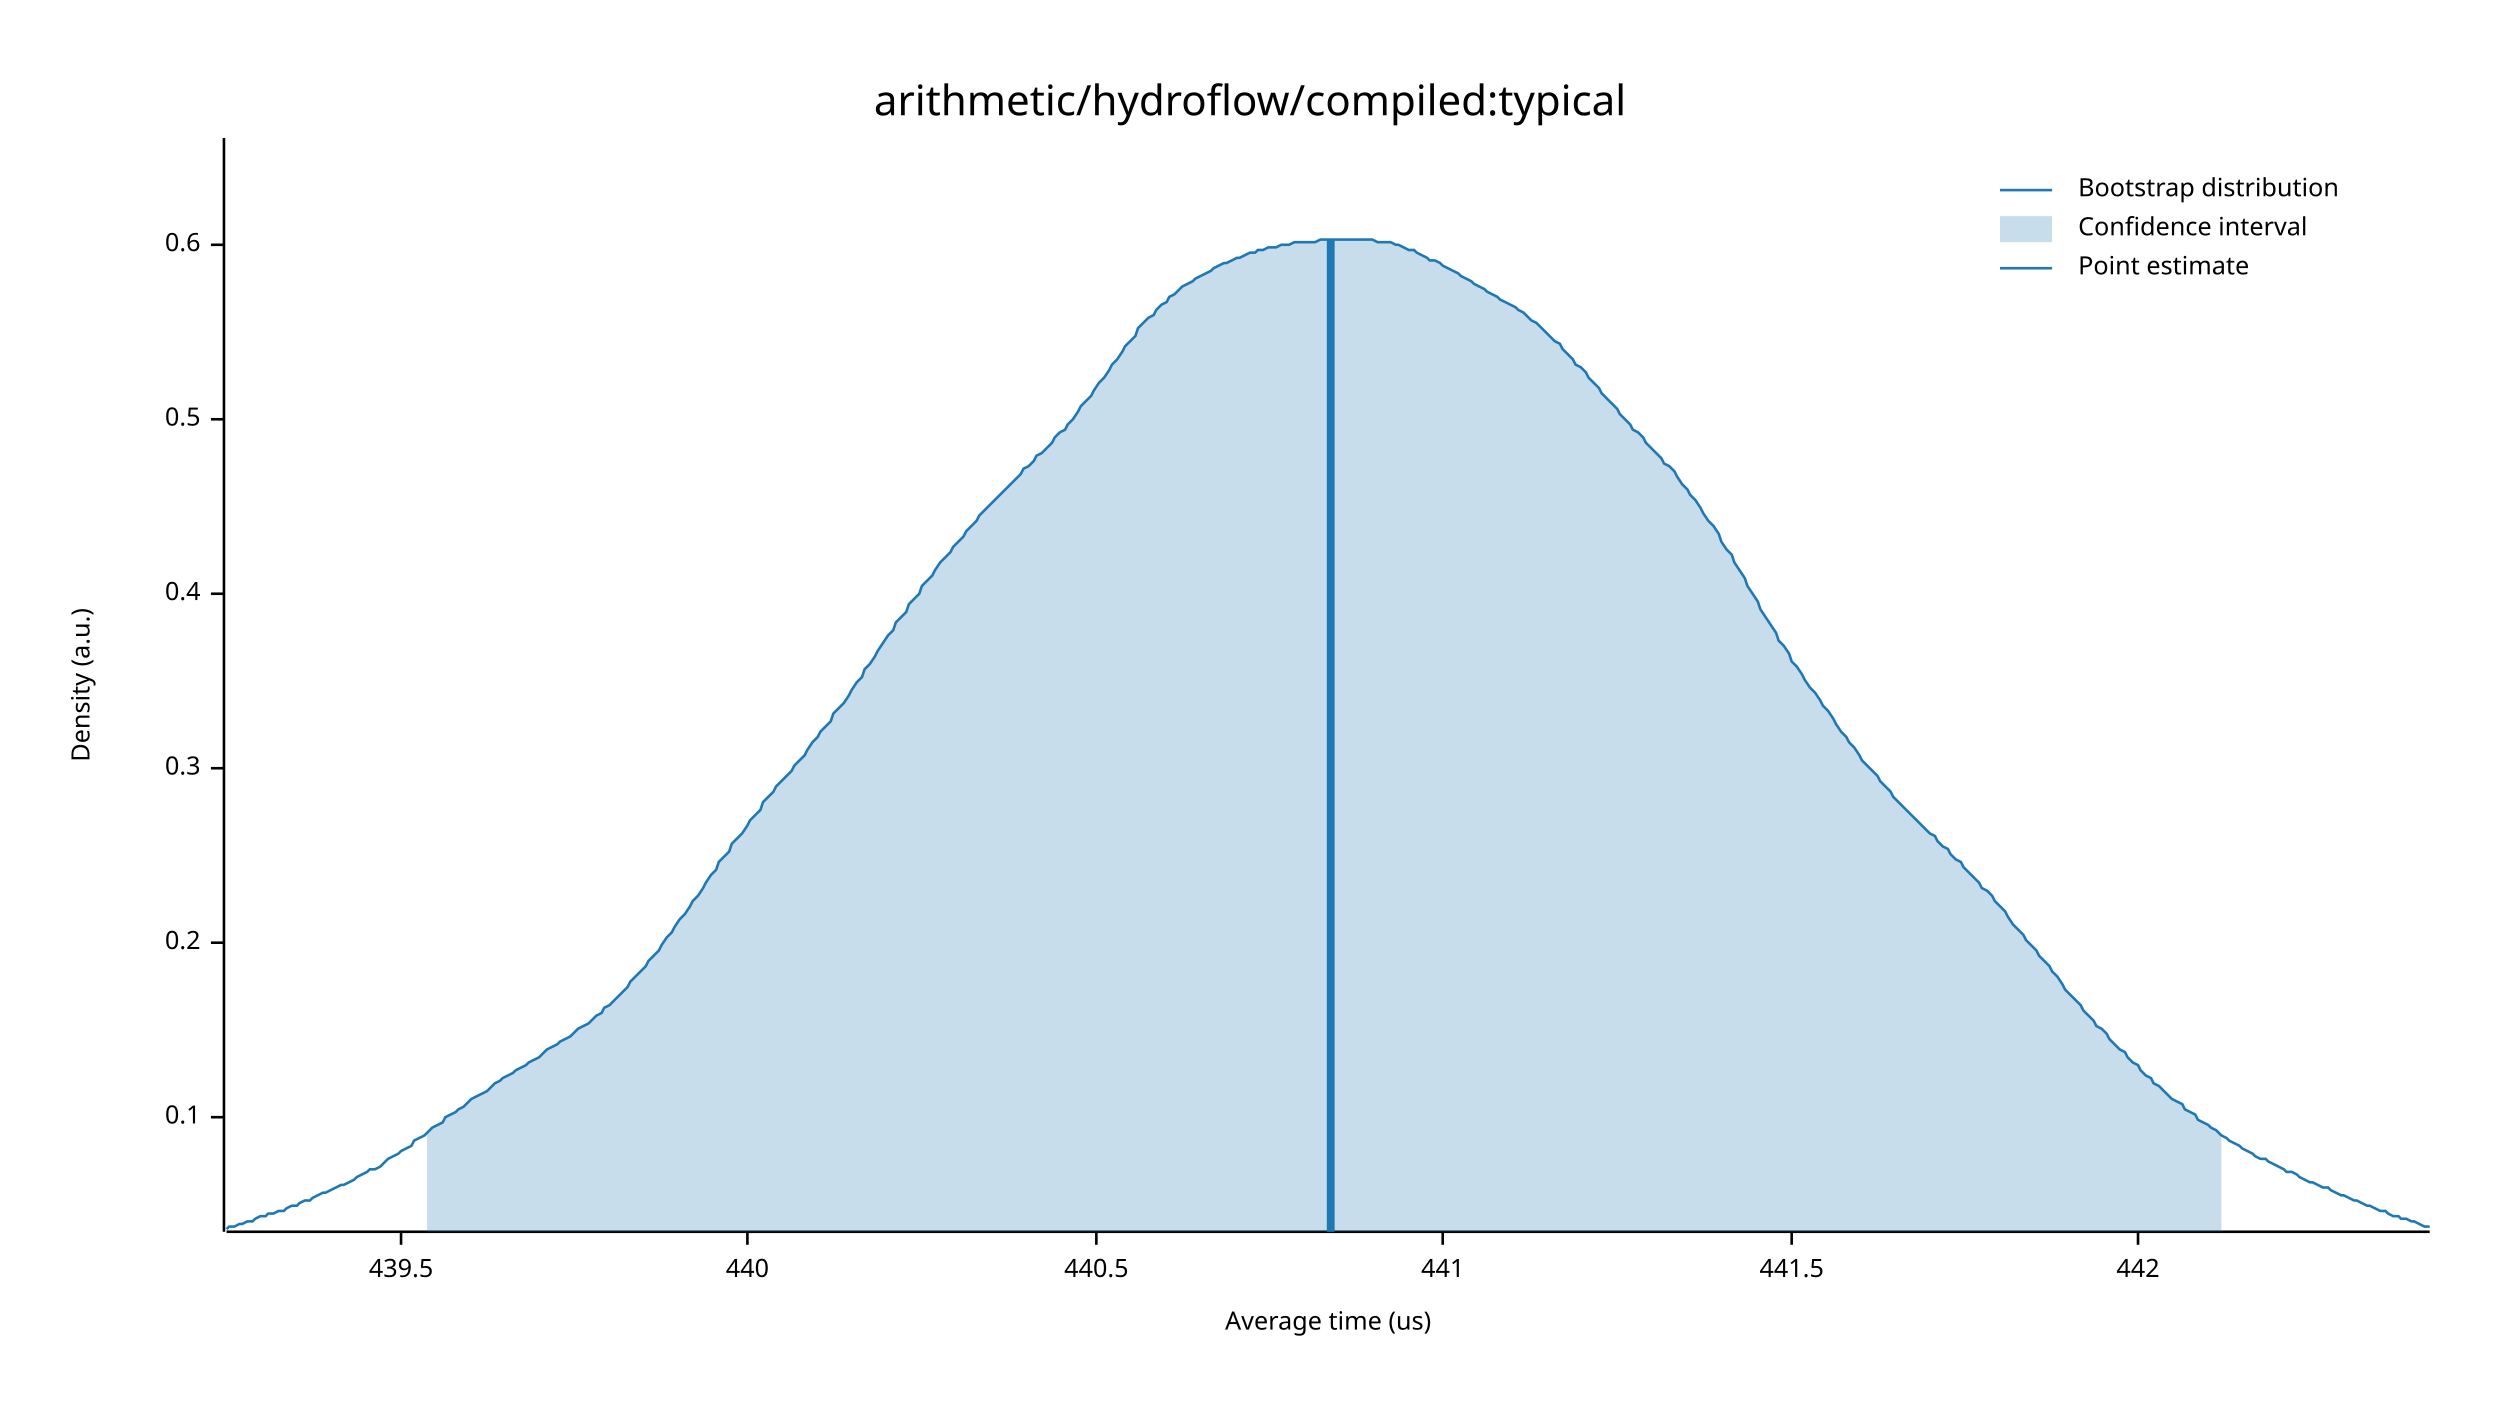
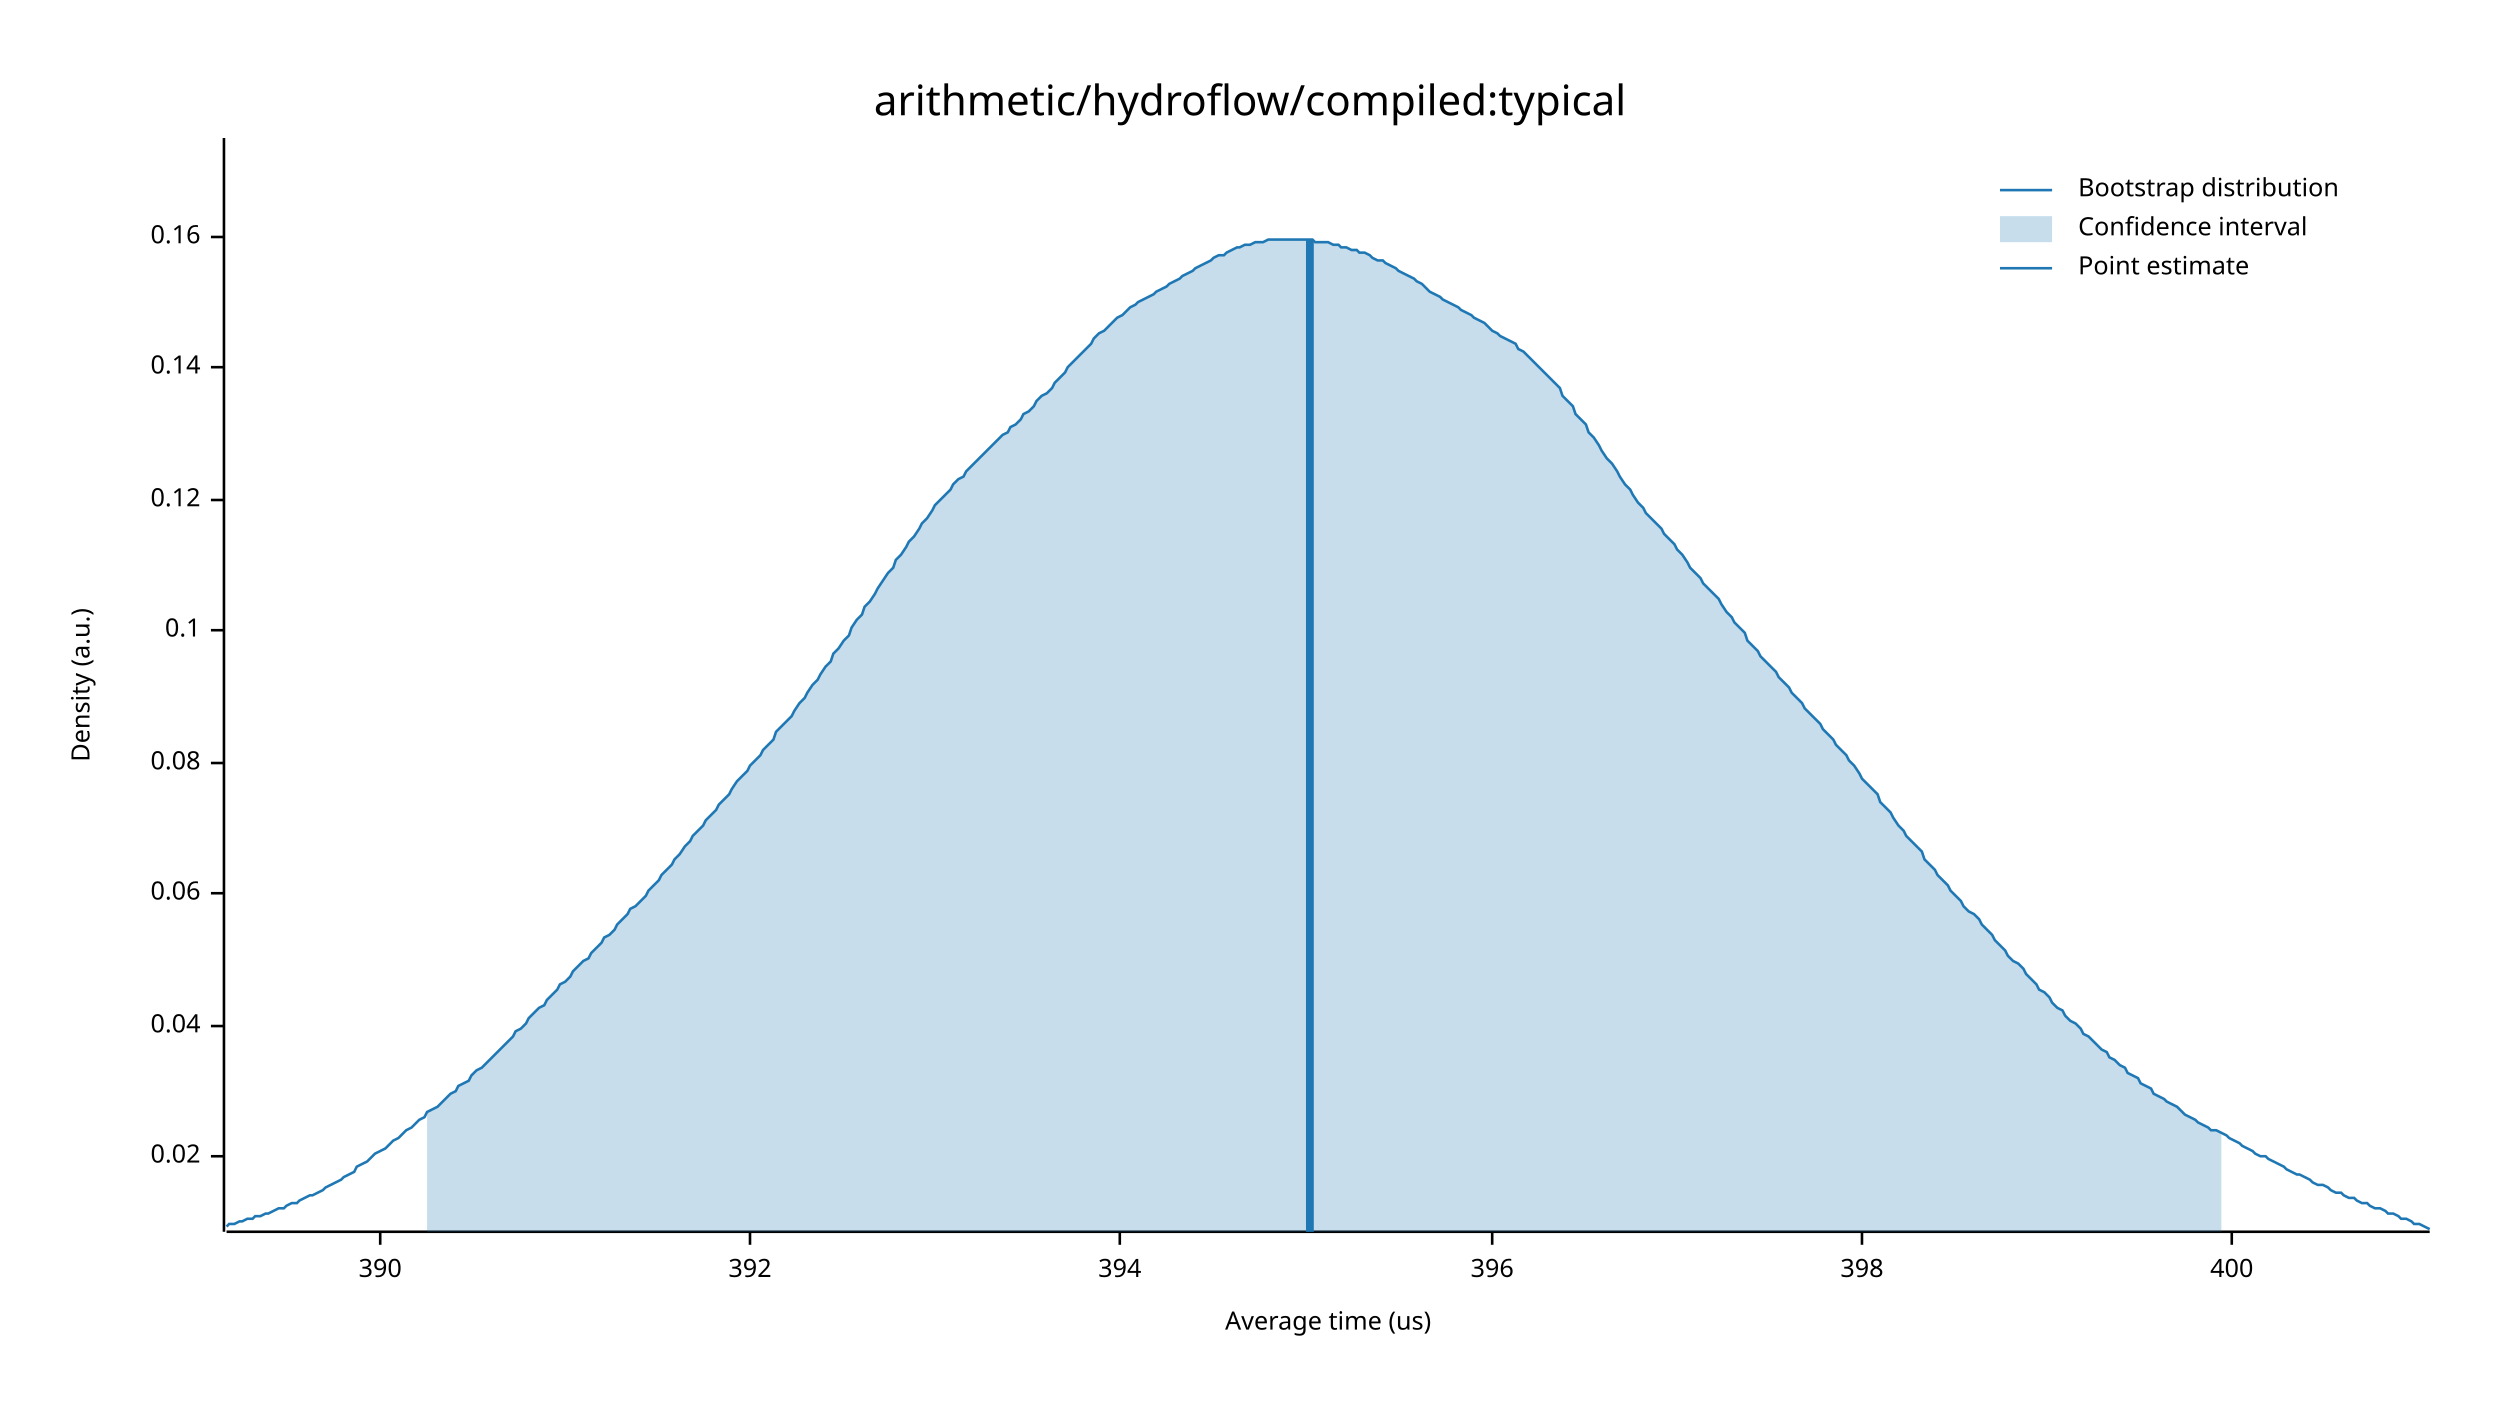
<svg xmlns="http://www.w3.org/2000/svg" width="960" height="540" viewBox="0 0 960 540">
  <text x="480" y="32" dy="0.76em" text-anchor="middle" font-family="sans-serif" font-size="16.129" opacity="1" fill="#000000">
arithmetic/hydroflow/compiled:typical
</text>
  <text x="27" y="263" dy="0.76em" text-anchor="middle" font-family="sans-serif" font-size="9.677" opacity="1" fill="#000000" transform="rotate(270, 27, 263)">
Density (a.u.)
</text>
  <text x="510" y="513" dy="-0.5ex" text-anchor="middle" font-family="sans-serif" font-size="9.677" opacity="1" fill="#000000">
Average time (us)
</text>
  <polyline fill="none" opacity="1" stroke="#000000" stroke-width="1" points="86,53 86,473 " />
-   <text x="77" y="429" dy="0.5ex" text-anchor="end" font-family="sans-serif" font-size="9.677" opacity="1" fill="#000000">
+   <text x="77" y="444" dy="0.5ex" text-anchor="end" font-family="sans-serif" font-size="9.677" opacity="1" fill="#000000">
+ 0.02
+ </text>
+   <polyline fill="none" opacity="1" stroke="#000000" stroke-width="1" points="81,444 86,444 " />
+   <text x="77" y="394" dy="0.5ex" text-anchor="end" font-family="sans-serif" font-size="9.677" opacity="1" fill="#000000">
+ 0.04
+ </text>
+   <polyline fill="none" opacity="1" stroke="#000000" stroke-width="1" points="81,394 86,394 " />
+   <text x="77" y="343" dy="0.5ex" text-anchor="end" font-family="sans-serif" font-size="9.677" opacity="1" fill="#000000">
+ 0.06
+ </text>
+   <polyline fill="none" opacity="1" stroke="#000000" stroke-width="1" points="81,343 86,343 " />
+   <text x="77" y="293" dy="0.5ex" text-anchor="end" font-family="sans-serif" font-size="9.677" opacity="1" fill="#000000">
+ 0.08
+ </text>
+   <polyline fill="none" opacity="1" stroke="#000000" stroke-width="1" points="81,293 86,293 " />
+   <text x="77" y="242" dy="0.5ex" text-anchor="end" font-family="sans-serif" font-size="9.677" opacity="1" fill="#000000">
0.1
</text>
-   <polyline fill="none" opacity="1" stroke="#000000" stroke-width="1" points="81,429 86,429 " />
-   <text x="77" y="362" dy="0.5ex" text-anchor="end" font-family="sans-serif" font-size="9.677" opacity="1" fill="#000000">
- 0.2
+   <polyline fill="none" opacity="1" stroke="#000000" stroke-width="1" points="81,242 86,242 " />
+   <text x="77" y="192" dy="0.5ex" text-anchor="end" font-family="sans-serif" font-size="9.677" opacity="1" fill="#000000">
+ 0.12
</text>
-   <polyline fill="none" opacity="1" stroke="#000000" stroke-width="1" points="81,362 86,362 " />
-   <text x="77" y="295" dy="0.5ex" text-anchor="end" font-family="sans-serif" font-size="9.677" opacity="1" fill="#000000">
- 0.3
+   <polyline fill="none" opacity="1" stroke="#000000" stroke-width="1" points="81,192 86,192 " />
+   <text x="77" y="141" dy="0.5ex" text-anchor="end" font-family="sans-serif" font-size="9.677" opacity="1" fill="#000000">
+ 0.14
</text>
-   <polyline fill="none" opacity="1" stroke="#000000" stroke-width="1" points="81,295 86,295 " />
-   <text x="77" y="228" dy="0.5ex" text-anchor="end" font-family="sans-serif" font-size="9.677" opacity="1" fill="#000000">
- 0.4
+   <polyline fill="none" opacity="1" stroke="#000000" stroke-width="1" points="81,141 86,141 " />
+   <text x="77" y="91" dy="0.5ex" text-anchor="end" font-family="sans-serif" font-size="9.677" opacity="1" fill="#000000">
+ 0.16
</text>
-   <polyline fill="none" opacity="1" stroke="#000000" stroke-width="1" points="81,228 86,228 " />
-   <text x="77" y="161" dy="0.5ex" text-anchor="end" font-family="sans-serif" font-size="9.677" opacity="1" fill="#000000">
- 0.5
+   <polyline fill="none" opacity="1" stroke="#000000" stroke-width="1" points="81,91 86,91 " />
+   <polyline fill="none" opacity="1" stroke="#000000" stroke-width="1" points="87,473 933,473 " />
+   <text x="146" y="483" dy="0.76em" text-anchor="middle" font-family="sans-serif" font-size="9.677" opacity="1" fill="#000000">
+ 390
</text>
-   <polyline fill="none" opacity="1" stroke="#000000" stroke-width="1" points="81,161 86,161 " />
-   <text x="77" y="94" dy="0.5ex" text-anchor="end" font-family="sans-serif" font-size="9.677" opacity="1" fill="#000000">
- 0.6
+   <polyline fill="none" opacity="1" stroke="#000000" stroke-width="1" points="146,473 146,478 " />
+   <text x="288" y="483" dy="0.76em" text-anchor="middle" font-family="sans-serif" font-size="9.677" opacity="1" fill="#000000">
+ 392
</text>
-   <polyline fill="none" opacity="1" stroke="#000000" stroke-width="1" points="81,94 86,94 " />
-   <polyline fill="none" opacity="1" stroke="#000000" stroke-width="1" points="87,473 933,473 " />
-   <text x="154" y="483" dy="0.76em" text-anchor="middle" font-family="sans-serif" font-size="9.677" opacity="1" fill="#000000">
- 439.5
+   <polyline fill="none" opacity="1" stroke="#000000" stroke-width="1" points="288,473 288,478 " />
+   <text x="430" y="483" dy="0.76em" text-anchor="middle" font-family="sans-serif" font-size="9.677" opacity="1" fill="#000000">
+ 394
</text>
-   <polyline fill="none" opacity="1" stroke="#000000" stroke-width="1" points="154,473 154,478 " />
-   <text x="287" y="483" dy="0.76em" text-anchor="middle" font-family="sans-serif" font-size="9.677" opacity="1" fill="#000000">
- 440
+   <polyline fill="none" opacity="1" stroke="#000000" stroke-width="1" points="430,473 430,478 " />
+   <text x="573" y="483" dy="0.76em" text-anchor="middle" font-family="sans-serif" font-size="9.677" opacity="1" fill="#000000">
+ 396
</text>
-   <polyline fill="none" opacity="1" stroke="#000000" stroke-width="1" points="287,473 287,478 " />
-   <text x="421" y="483" dy="0.76em" text-anchor="middle" font-family="sans-serif" font-size="9.677" opacity="1" fill="#000000">
- 440.5
+   <polyline fill="none" opacity="1" stroke="#000000" stroke-width="1" points="573,473 573,478 " />
+   <text x="715" y="483" dy="0.76em" text-anchor="middle" font-family="sans-serif" font-size="9.677" opacity="1" fill="#000000">
+ 398
</text>
-   <polyline fill="none" opacity="1" stroke="#000000" stroke-width="1" points="421,473 421,478 " />
-   <text x="554" y="483" dy="0.76em" text-anchor="middle" font-family="sans-serif" font-size="9.677" opacity="1" fill="#000000">
- 441
+   <polyline fill="none" opacity="1" stroke="#000000" stroke-width="1" points="715,473 715,478 " />
+   <text x="857" y="483" dy="0.76em" text-anchor="middle" font-family="sans-serif" font-size="9.677" opacity="1" fill="#000000">
+ 400
</text>
-   <polyline fill="none" opacity="1" stroke="#000000" stroke-width="1" points="554,473 554,478 " />
-   <text x="688" y="483" dy="0.76em" text-anchor="middle" font-family="sans-serif" font-size="9.677" opacity="1" fill="#000000">
- 441.5
- </text>
-   <polyline fill="none" opacity="1" stroke="#000000" stroke-width="1" points="688,473 688,478 " />
-   <text x="821" y="483" dy="0.76em" text-anchor="middle" font-family="sans-serif" font-size="9.677" opacity="1" fill="#000000">
- 442
- </text>
-   <polyline fill="none" opacity="1" stroke="#000000" stroke-width="1" points="821,473 821,478 " />
-   <polyline fill="none" opacity="1" stroke="#1F78B4" stroke-width="1" points="87,472 88,471 90,471 92,470 93,470 95,469 97,469 98,468 100,467 102,467 103,466 105,466 107,465 109,465 110,464 112,463 114,463 115,462 117,461 119,461 120,460 122,459 124,458 125,458 127,457 129,456 131,455 132,455 134,454 136,453 137,452 139,451 141,450 142,449 144,449 146,448 148,446 149,445 151,444 153,443 154,442 156,441 158,440 159,438 161,437 163,436 164,435 166,433 168,432 170,431 171,429 173,428 175,427 176,426 178,425 180,423 181,422 183,421 185,420 187,419 188,418 190,416 192,415 193,414 195,413 197,412 198,411 200,410 202,409 203,408 205,407 207,406 209,404 210,403 212,402 214,401 215,400 217,399 219,398 220,397 222,395 224,394 226,393 227,392 229,390 231,389 232,387 234,386 236,384 237,383 239,381 241,379 242,377 244,375 246,373 248,371 249,369 251,367 253,365 254,363 256,360 258,358 259,356 261,353 263,351 265,348 266,346 268,344 270,341 271,339 273,336 275,334 276,331 278,329 280,327 281,324 283,322 285,320 287,317 288,315 290,313 292,311 293,308 295,306 297,304 298,302 300,300 302,298 304,296 305,294 307,292 309,290 310,288 312,285 314,283 315,281 317,279 319,277 320,274 322,272 324,270 326,267 327,265 329,262 331,260 332,257 334,255 336,252 337,250 339,247 341,244 343,242 344,239 346,237 348,235 349,232 351,230 353,228 354,225 356,223 358,221 359,219 361,216 363,214 365,212 366,210 368,208 370,206 371,204 373,202 375,200 376,198 378,196 380,194 381,193 383,191 385,189 387,187 388,186 390,184 392,182 393,180 395,179 397,177 398,175 400,174 402,172 404,170 405,168 407,166 409,165 410,163 412,161 414,158 415,156 417,154 419,152 420,150 422,147 424,145 426,142 427,140 429,138 431,135 432,133 434,131 436,129 437,126 439,124 441,122 443,121 444,119 446,117 448,116 449,114 451,113 453,111 454,110 456,109 458,108 459,107 461,106 463,105 465,104 466,103 468,102 470,101 471,101 473,100 475,99 476,99 478,98 480,97 482,97 483,96 485,96 487,95 488,95 490,95 492,94 493,94 495,94 497,93 498,93 500,93 502,93 504,93 505,93 507,92 509,92 510,92 512,92 514,92 515,92 517,92 519,92 521,92 522,92 524,92 526,92 527,92 529,93 531,93 532,93 534,93 536,94 537,94 539,95 541,96 543,96 544,97 546,98 548,99 549,100 551,100 553,101 554,102 556,103 558,104 560,105 561,106 563,107 565,108 566,109 568,110 570,111 571,112 573,113 575,114 576,115 578,116 580,117 582,118 583,119 585,120 587,122 588,123 590,124 592,126 593,127 595,129 597,131 599,132 600,134 602,136 604,138 605,140 607,141 609,143 610,145 612,147 614,149 615,151 617,153 619,155 621,157 622,159 624,161 626,163 627,165 629,166 631,168 632,170 634,172 636,174 638,176 639,178 641,179 643,181 644,183 646,186 648,188 649,190 651,192 653,195 654,197 656,200 658,202 660,205 661,208 663,211 665,213 666,216 668,219 670,222 671,225 673,228 675,231 676,234 678,237 680,240 682,243 683,246 685,248 687,251 688,254 690,256 692,259 693,261 695,264 697,266 699,269 700,271 702,273 704,276 705,278 707,281 709,283 710,285 712,287 714,290 715,292 717,294 719,296 721,298 722,300 724,302 726,304 727,306 729,308 731,310 732,311 734,313 736,315 738,317 739,318 741,320 743,321 744,323 746,325 748,326 749,328 751,330 753,331 754,333 756,335 758,337 760,339 761,341 763,342 765,344 766,346 768,348 770,350 771,352 773,355 775,357 777,359 778,361 780,363 782,365 783,367 785,369 787,371 788,373 790,375 792,378 793,380 795,382 797,384 799,386 800,388 802,390 804,392 805,394 807,395 809,397 810,399 812,401 814,403 816,404 817,406 819,408 821,409 822,411 824,413 826,414 827,416 829,417 831,419 832,420 834,422 836,423 838,424 839,426 841,427 843,428 844,430 846,431 848,432 849,433 851,434 853,436 855,437 856,438 858,439 860,440 861,441 863,442 865,443 866,444 868,445 870,445 871,446 873,447 875,448 877,449 878,450 880,450 882,451 883,452 885,453 887,454 888,454 890,455 892,456 894,456 895,457 897,458 899,459 900,459 902,460 904,461 905,461 907,462 909,463 910,463 912,464 914,465 916,465 917,466 919,467 921,467 922,468 924,468 926,469 927,469 929,470 931,471 933,471 " />
-   <polygon opacity="0.25" fill="#1F78B4" points="164,435 166,433 168,432 170,431 171,429 173,428 175,427 176,426 178,425 180,423 181,422 183,421 185,420 187,419 188,418 190,416 192,415 193,414 195,413 197,412 198,411 200,410 202,409 203,408 205,407 207,406 209,404 210,403 212,402 214,401 215,400 217,399 219,398 220,397 222,395 224,394 226,393 227,392 229,390 231,389 232,387 234,386 236,384 237,383 239,381 241,379 242,377 244,375 246,373 248,371 249,369 251,367 253,365 254,363 256,360 258,358 259,356 261,353 263,351 265,348 266,346 268,344 270,341 271,339 273,336 275,334 276,331 278,329 280,327 281,324 283,322 285,320 287,317 288,315 290,313 292,311 293,308 295,306 297,304 298,302 300,300 302,298 304,296 305,294 307,292 309,290 310,288 312,285 314,283 315,281 317,279 319,277 320,274 322,272 324,270 326,267 327,265 329,262 331,260 332,257 334,255 336,252 337,250 339,247 341,244 343,242 344,239 346,237 348,235 349,232 351,230 353,228 354,225 356,223 358,221 359,219 361,216 363,214 365,212 366,210 368,208 370,206 371,204 373,202 375,200 376,198 378,196 380,194 381,193 383,191 385,189 387,187 388,186 390,184 392,182 393,180 395,179 397,177 398,175 400,174 402,172 404,170 405,168 407,166 409,165 410,163 412,161 414,158 415,156 417,154 419,152 420,150 422,147 424,145 426,142 427,140 429,138 431,135 432,133 434,131 436,129 437,126 439,124 441,122 443,121 444,119 446,117 448,116 449,114 451,113 453,111 454,110 456,109 458,108 459,107 461,106 463,105 465,104 466,103 468,102 470,101 471,101 473,100 475,99 476,99 478,98 480,97 482,97 483,96 485,96 487,95 488,95 490,95 492,94 493,94 495,94 497,93 498,93 500,93 502,93 504,93 505,93 507,92 509,92 510,92 512,92 514,92 515,92 517,92 519,92 521,92 522,92 524,92 526,92 527,92 529,93 531,93 532,93 534,93 536,94 537,94 539,95 541,96 543,96 544,97 546,98 548,99 549,100 551,100 553,101 554,102 556,103 558,104 560,105 561,106 563,107 565,108 566,109 568,110 570,111 571,112 573,113 575,114 576,115 578,116 580,117 582,118 583,119 585,120 587,122 588,123 590,124 592,126 593,127 595,129 597,131 599,132 600,134 602,136 604,138 605,140 607,141 609,143 610,145 612,147 614,149 615,151 617,153 619,155 621,157 622,159 624,161 626,163 627,165 629,166 631,168 632,170 634,172 636,174 638,176 639,178 641,179 643,181 644,183 646,186 648,188 649,190 651,192 653,195 654,197 656,200 658,202 660,205 661,208 663,211 665,213 666,216 668,219 670,222 671,225 673,228 675,231 676,234 678,237 680,240 682,243 683,246 685,248 687,251 688,254 690,256 692,259 693,261 695,264 697,266 699,269 700,271 702,273 704,276 705,278 707,281 709,283 710,285 712,287 714,290 715,292 717,294 719,296 721,298 722,300 724,302 726,304 727,306 729,308 731,310 732,311 734,313 736,315 738,317 739,318 741,320 743,321 744,323 746,325 748,326 749,328 751,330 753,331 754,333 756,335 758,337 760,339 761,341 763,342 765,344 766,346 768,348 770,350 771,352 773,355 775,357 777,359 778,361 780,363 782,365 783,367 785,369 787,371 788,373 790,375 792,378 793,380 795,382 797,384 799,386 800,388 802,390 804,392 805,394 807,395 809,397 810,399 812,401 814,403 816,404 817,406 819,408 821,409 822,411 824,413 826,414 827,416 829,417 831,419 832,420 834,422 836,423 838,424 839,426 841,427 843,428 844,430 846,431 848,432 849,433 851,434 853,436 853,473 164,473 " />
-   <polyline fill="none" opacity="1" stroke="#1F78B4" stroke-width="3" points="511,473 511,92 " />
+   <polyline fill="none" opacity="1" stroke="#000000" stroke-width="1" points="857,473 857,478 " />
+   <polyline fill="none" opacity="1" stroke="#1F78B4" stroke-width="1" points="87,471 88,470 90,470 92,469 93,469 95,468 97,468 98,467 100,467 102,466 103,466 105,465 107,464 109,464 110,463 112,462 114,462 115,461 117,460 119,459 120,459 122,458 124,457 125,456 127,455 129,454 131,453 132,452 134,451 136,450 137,448 139,447 141,446 142,445 144,443 146,442 148,441 149,440 151,438 153,437 154,436 156,434 158,433 159,432 161,430 163,429 164,427 166,426 168,425 170,423 171,422 173,420 175,419 176,417 178,416 180,415 181,413 183,411 185,410 187,408 188,407 190,405 192,403 193,402 195,400 197,398 198,396 200,395 202,393 203,391 205,389 207,387 209,386 210,384 212,382 214,380 215,378 217,377 219,375 220,373 222,371 224,369 226,368 227,366 229,364 231,362 232,360 234,359 236,357 237,355 239,353 241,351 242,349 244,348 246,346 248,344 249,342 251,340 253,338 254,336 256,334 258,332 259,330 261,328 263,325 265,323 266,321 268,319 270,317 271,315 273,313 275,311 276,309 278,307 280,305 281,303 283,300 285,298 287,296 288,294 290,292 292,290 293,288 295,286 297,284 298,281 300,279 302,277 304,275 305,273 307,270 309,268 310,266 312,263 314,261 315,259 317,256 319,254 320,251 322,249 324,246 326,244 327,241 329,238 331,236 332,233 334,231 336,228 337,226 339,223 341,220 343,218 344,215 346,213 348,210 349,208 351,206 353,203 354,201 356,199 358,196 359,194 361,192 363,190 365,188 366,186 368,184 370,183 371,181 373,179 375,177 376,176 378,174 380,172 381,171 383,169 385,167 387,166 388,164 390,163 392,161 393,159 395,158 397,156 398,154 400,152 402,151 404,149 405,147 407,145 409,143 410,141 412,139 414,137 415,136 417,134 419,132 420,130 422,128 424,127 426,125 427,124 429,122 431,121 432,120 434,118 436,117 437,116 439,115 441,114 443,113 444,112 446,111 448,110 449,109 451,108 453,107 454,106 456,105 458,104 459,103 461,102 463,101 465,100 466,99 468,98 470,98 471,97 473,96 475,95 476,95 478,94 480,94 482,93 483,93 485,93 487,92 488,92 490,92 492,92 493,92 495,92 497,92 498,92 500,92 502,92 504,92 505,93 507,93 509,93 510,93 512,94 514,94 515,95 517,95 519,96 521,96 522,97 524,97 526,98 527,99 529,100 531,100 532,101 534,102 536,103 537,104 539,105 541,106 543,107 544,108 546,109 548,111 549,112 551,113 553,114 554,115 556,116 558,117 560,118 561,119 563,120 565,121 566,122 568,123 570,124 571,125 573,127 575,128 576,129 578,130 580,131 582,132 583,134 585,135 587,137 588,138 590,140 592,142 593,143 595,145 597,147 599,149 600,152 602,154 604,156 605,159 607,161 609,163 610,166 612,168 614,171 615,173 617,176 619,178 621,181 622,183 624,186 626,188 627,190 629,193 631,195 632,197 634,199 636,201 638,203 639,205 641,207 643,209 644,211 646,213 648,216 649,218 651,220 653,222 654,224 656,226 658,228 660,230 661,232 663,235 665,237 666,239 668,241 670,243 671,246 673,248 675,250 676,252 678,254 680,256 682,258 683,260 685,262 687,264 688,266 690,268 692,270 693,272 695,274 697,276 699,278 700,280 702,282 704,284 705,286 707,288 709,290 710,292 712,294 714,297 715,299 717,301 719,303 721,305 722,308 724,310 726,312 727,314 729,317 731,319 732,321 734,323 736,325 738,327 739,330 741,332 743,334 744,336 746,338 748,340 749,342 751,344 753,346 754,348 756,350 758,351 760,353 761,355 763,357 765,359 766,361 768,363 770,365 771,367 773,369 775,370 777,372 778,374 780,376 782,378 783,380 785,381 787,383 788,385 790,387 792,388 793,390 795,392 797,393 799,395 800,397 802,398 804,400 805,401 807,403 809,404 810,406 812,407 814,409 816,410 817,412 819,413 821,414 822,416 824,417 826,418 827,420 829,421 831,422 832,423 834,424 836,425 838,427 839,428 841,429 843,430 844,431 846,432 848,433 849,434 851,434 853,435 855,436 856,437 858,438 860,439 861,440 863,441 865,442 866,443 868,444 870,444 871,445 873,446 875,447 877,448 878,449 880,450 882,451 883,451 885,452 887,453 888,454 890,455 892,455 894,456 895,457 897,458 899,458 900,459 902,460 904,460 905,461 907,462 909,462 910,463 912,464 914,464 916,465 917,466 919,466 921,467 922,468 924,468 926,469 927,470 929,470 931,471 933,472 " />
+   <polygon opacity="0.25" fill="#1F78B4" points="164,427 166,426 168,425 170,423 171,422 173,420 175,419 176,417 178,416 180,415 181,413 183,411 185,410 187,408 188,407 190,405 192,403 193,402 195,400 197,398 198,396 200,395 202,393 203,391 205,389 207,387 209,386 210,384 212,382 214,380 215,378 217,377 219,375 220,373 222,371 224,369 226,368 227,366 229,364 231,362 232,360 234,359 236,357 237,355 239,353 241,351 242,349 244,348 246,346 248,344 249,342 251,340 253,338 254,336 256,334 258,332 259,330 261,328 263,325 265,323 266,321 268,319 270,317 271,315 273,313 275,311 276,309 278,307 280,305 281,303 283,300 285,298 287,296 288,294 290,292 292,290 293,288 295,286 297,284 298,281 300,279 302,277 304,275 305,273 307,270 309,268 310,266 312,263 314,261 315,259 317,256 319,254 320,251 322,249 324,246 326,244 327,241 329,238 331,236 332,233 334,231 336,228 337,226 339,223 341,220 343,218 344,215 346,213 348,210 349,208 351,206 353,203 354,201 356,199 358,196 359,194 361,192 363,190 365,188 366,186 368,184 370,183 371,181 373,179 375,177 376,176 378,174 380,172 381,171 383,169 385,167 387,166 388,164 390,163 392,161 393,159 395,158 397,156 398,154 400,152 402,151 404,149 405,147 407,145 409,143 410,141 412,139 414,137 415,136 417,134 419,132 420,130 422,128 424,127 426,125 427,124 429,122 431,121 432,120 434,118 436,117 437,116 439,115 441,114 443,113 444,112 446,111 448,110 449,109 451,108 453,107 454,106 456,105 458,104 459,103 461,102 463,101 465,100 466,99 468,98 470,98 471,97 473,96 475,95 476,95 478,94 480,94 482,93 483,93 485,93 487,92 488,92 490,92 492,92 493,92 495,92 497,92 498,92 500,92 502,92 504,92 505,93 507,93 509,93 510,93 512,94 514,94 515,95 517,95 519,96 521,96 522,97 524,97 526,98 527,99 529,100 531,100 532,101 534,102 536,103 537,104 539,105 541,106 543,107 544,108 546,109 548,111 549,112 551,113 553,114 554,115 556,116 558,117 560,118 561,119 563,120 565,121 566,122 568,123 570,124 571,125 573,127 575,128 576,129 578,130 580,131 582,132 583,134 585,135 587,137 588,138 590,140 592,142 593,143 595,145 597,147 599,149 600,152 602,154 604,156 605,159 607,161 609,163 610,166 612,168 614,171 615,173 617,176 619,178 621,181 622,183 624,186 626,188 627,190 629,193 631,195 632,197 634,199 636,201 638,203 639,205 641,207 643,209 644,211 646,213 648,216 649,218 651,220 653,222 654,224 656,226 658,228 660,230 661,232 663,235 665,237 666,239 668,241 670,243 671,246 673,248 675,250 676,252 678,254 680,256 682,258 683,260 685,262 687,264 688,266 690,268 692,270 693,272 695,274 697,276 699,278 700,280 702,282 704,284 705,286 707,288 709,290 710,292 712,294 714,297 715,299 717,301 719,303 721,305 722,308 724,310 726,312 727,314 729,317 731,319 732,321 734,323 736,325 738,327 739,330 741,332 743,334 744,336 746,338 748,340 749,342 751,344 753,346 754,348 756,350 758,351 760,353 761,355 763,357 765,359 766,361 768,363 770,365 771,367 773,369 775,370 777,372 778,374 780,376 782,378 783,380 785,381 787,383 788,385 790,387 792,388 793,390 795,392 797,393 799,395 800,397 802,398 804,400 805,401 807,403 809,404 810,406 812,407 814,409 816,410 817,412 819,413 821,414 822,416 824,417 826,418 827,420 829,421 831,422 832,423 834,424 836,425 838,427 839,428 841,429 843,430 844,431 846,432 848,433 849,434 851,434 853,435 853,473 164,473 " />
+   <polyline fill="none" opacity="1" stroke="#1F78B4" stroke-width="3" points="503,473 503,92 " />
  <text x="798" y="68" dy="0.76em" text-anchor="start" font-family="sans-serif" font-size="9.677" opacity="1" fill="#000000">
Bootstrap distribution
</text>
  <text x="798" y="83" dy="0.76em" text-anchor="start" font-family="sans-serif" font-size="9.677" opacity="1" fill="#000000">
Confidence interval
</text>
  <text x="798" y="98" dy="0.76em" text-anchor="start" font-family="sans-serif" font-size="9.677" opacity="1" fill="#000000">
Point estimate
</text>
  <polyline fill="none" opacity="1" stroke="#1F78B4" stroke-width="1" points="768,73 788,73 " />
  <rect x="768" y="83" width="20" height="10" opacity="0.25" fill="#1F78B4" stroke="none" />
  <polyline fill="none" opacity="1" stroke="#1F78B4" stroke-width="1" points="768,103 788,103 " />
</svg>
